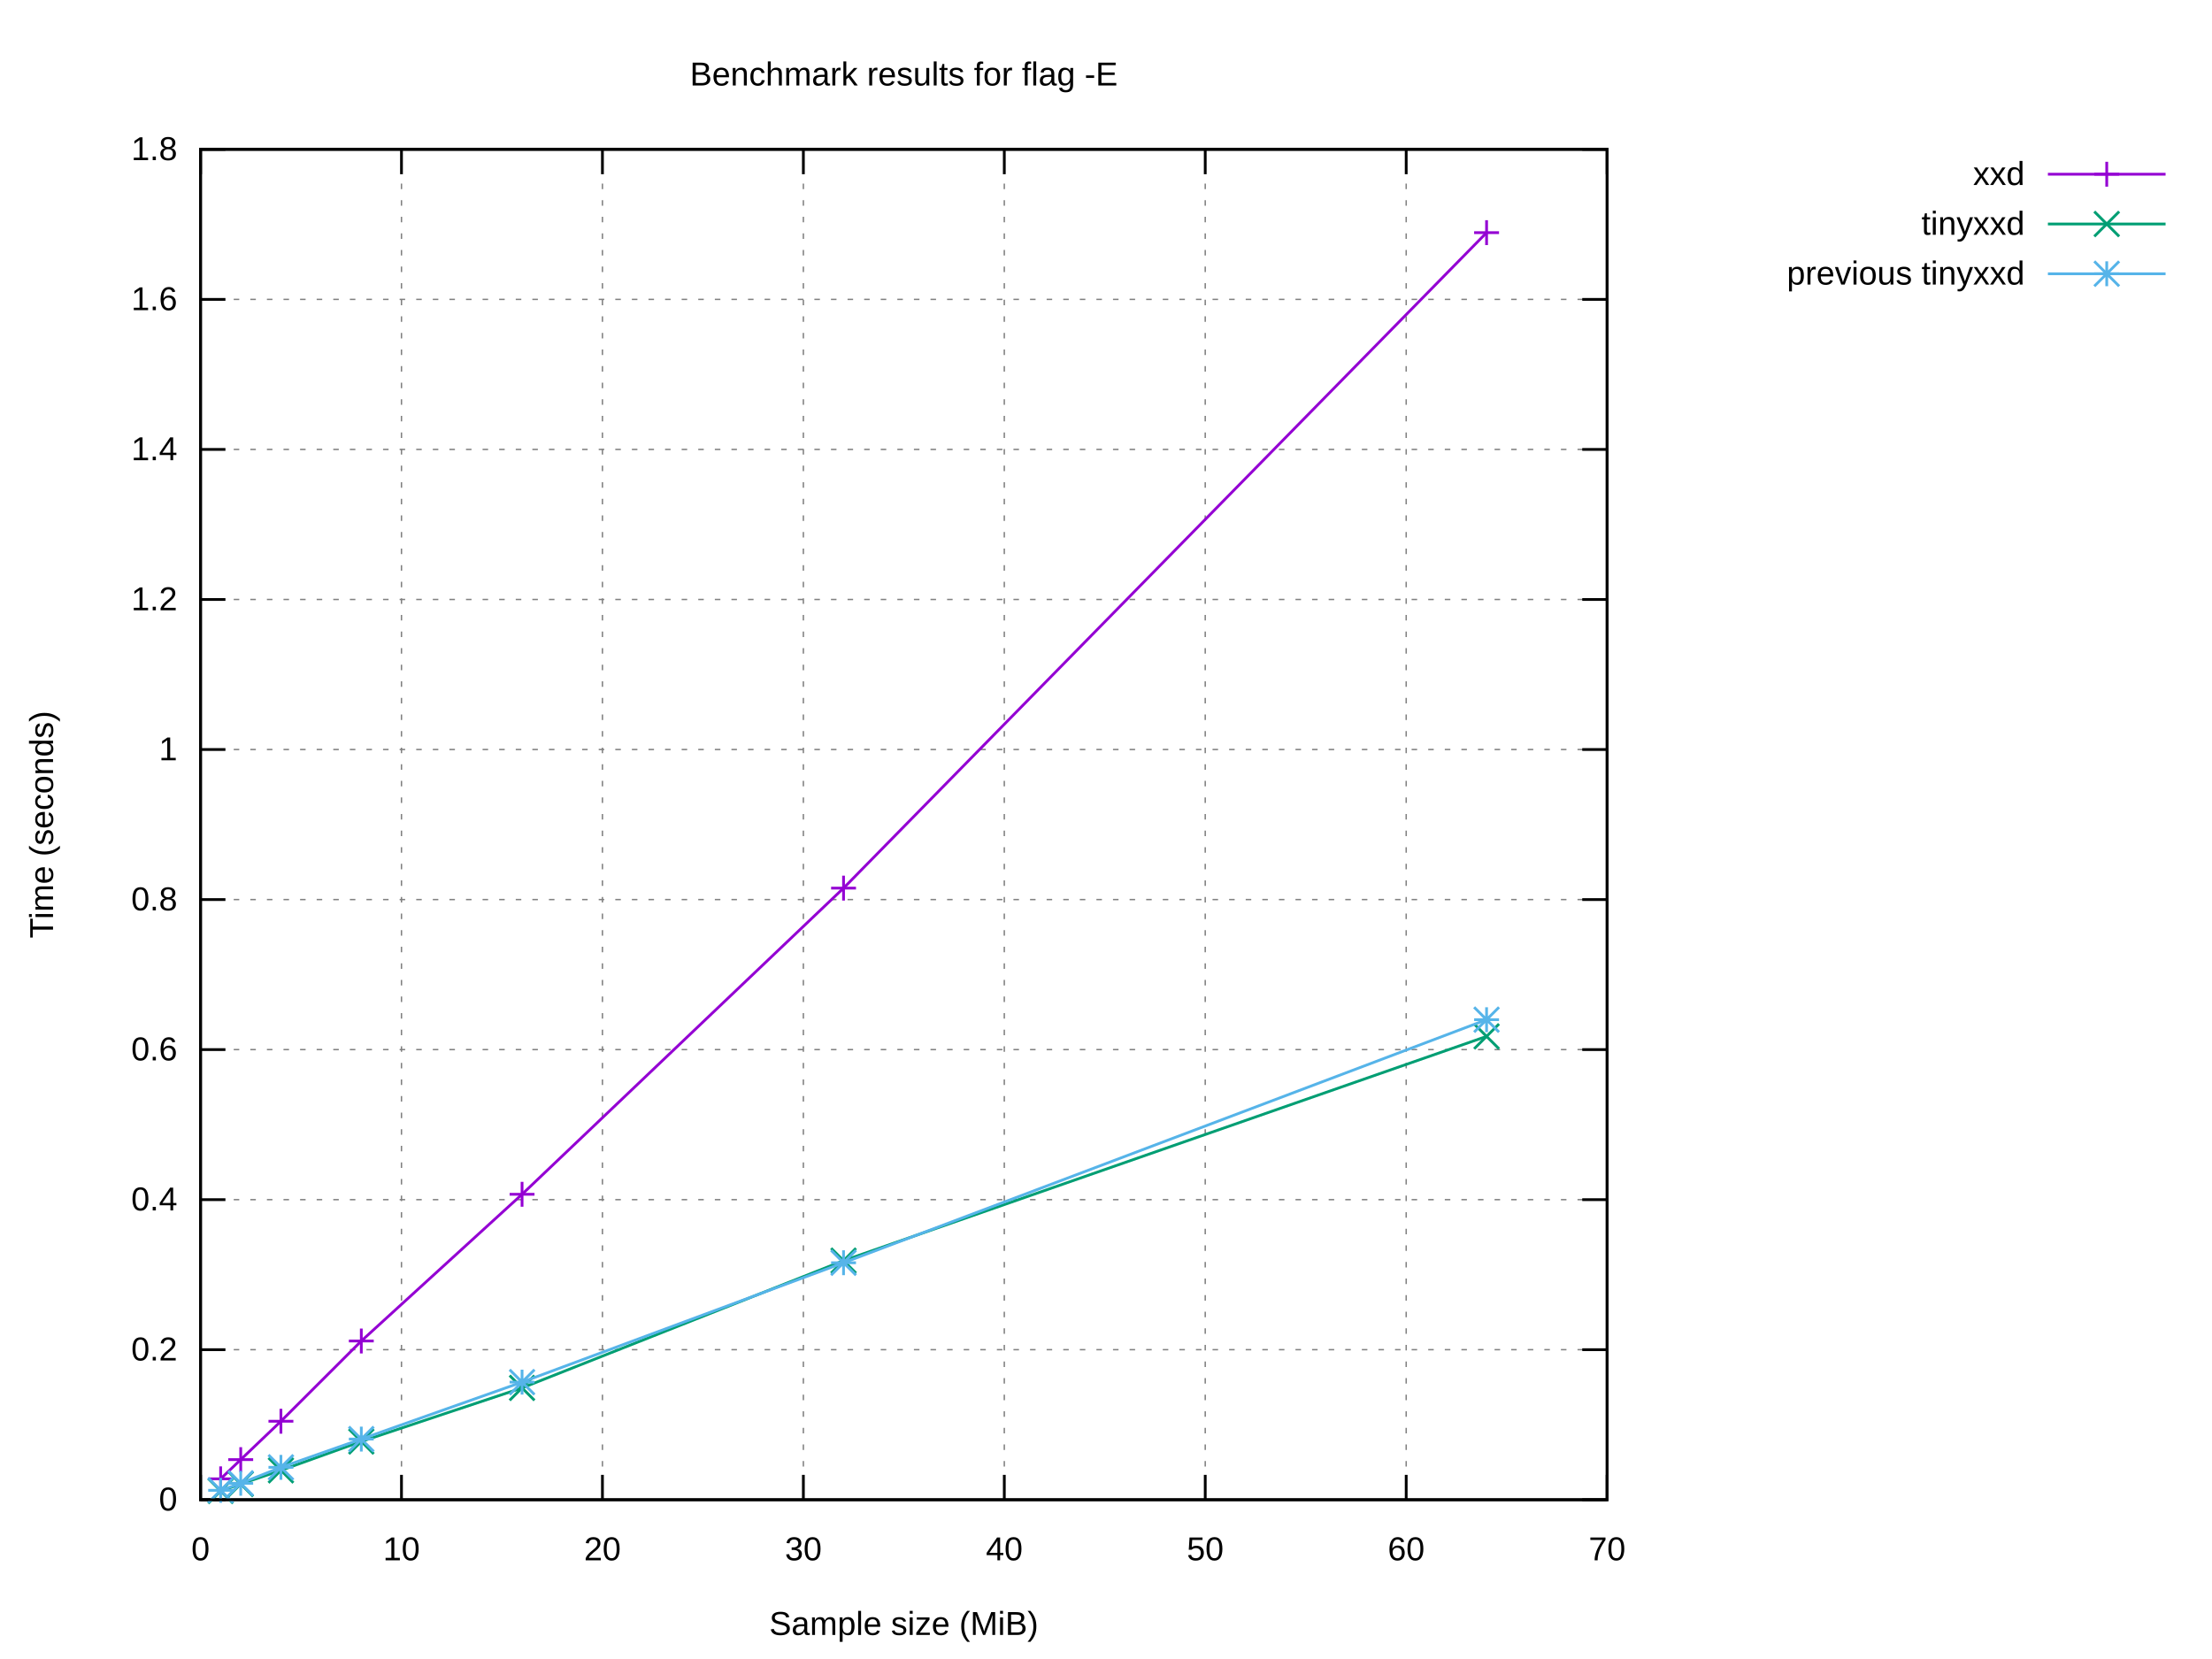
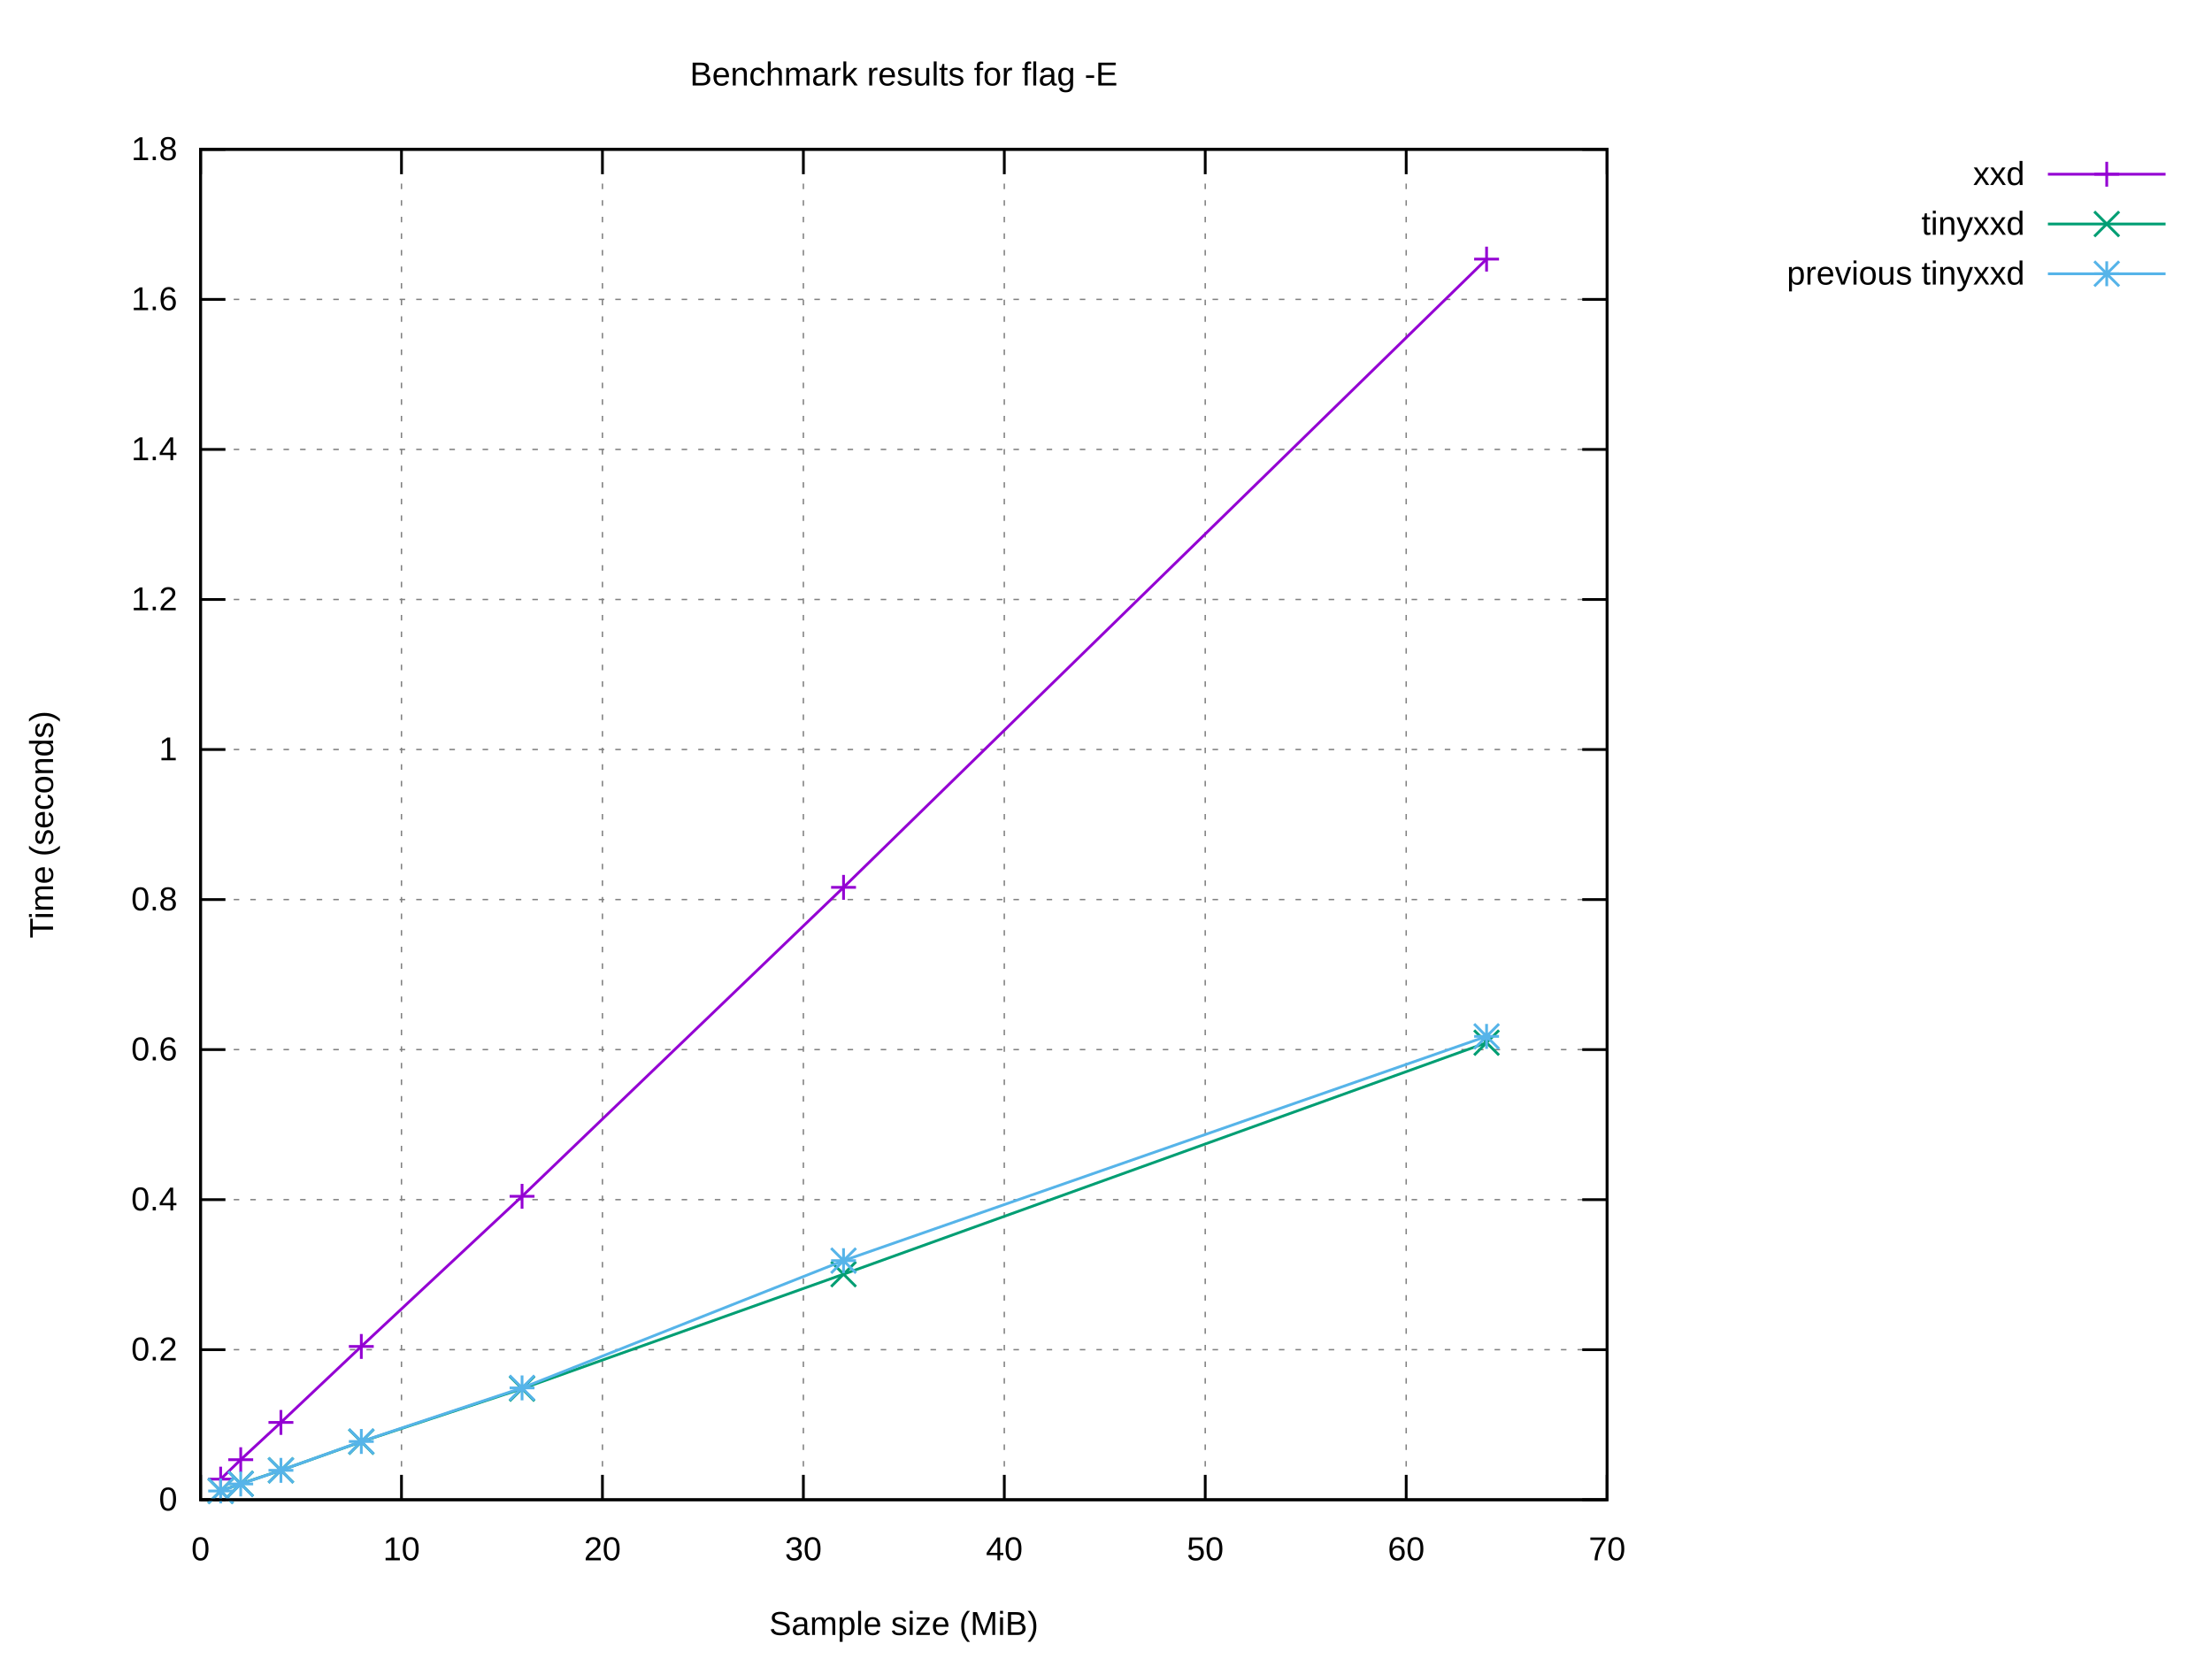
<svg xmlns="http://www.w3.org/2000/svg" xmlns:xlink="http://www.w3.org/1999/xlink" width="800" height="600" viewBox="0 0 800 600">
  <g id="gnuplot_canvas">
    <rect x="0" y="0" width="800" height="600" fill="#ffffff" />
    <defs>
      <circle id="gpDot" r="0.5" stroke-width="0.5" stroke="currentColor" />
      <path id="gpPt0" stroke-width="0.222" stroke="currentColor" d="M-1,0 h2 M0,-1 v2" />
      <path id="gpPt1" stroke-width="0.222" stroke="currentColor" d="M-1,-1 L1,1 M1,-1 L-1,1" />
      <path id="gpPt2" stroke-width="0.222" stroke="currentColor" d="M-1,0 L1,0 M0,-1 L0,1 M-1,-1 L1,1 M-1,1 L1,-1" />
      <rect id="gpPt3" stroke-width="0.222" stroke="currentColor" x="-1" y="-1" width="2" height="2" />
      <rect id="gpPt4" stroke-width="0.222" stroke="currentColor" fill="currentColor" x="-1" y="-1" width="2" height="2" />
      <circle id="gpPt5" stroke-width="0.222" stroke="currentColor" cx="0" cy="0" r="1" />
      <use xlink:href="#gpPt5" id="gpPt6" fill="currentColor" stroke="none" />
      <path id="gpPt7" stroke-width="0.222" stroke="currentColor" d="M0,-1.33 L-1.33,0.67 L1.33,0.67 z" />
      <use xlink:href="#gpPt7" id="gpPt8" fill="currentColor" stroke="none" />
      <use xlink:href="#gpPt7" id="gpPt9" stroke="currentColor" transform="rotate(180)" />
      <use xlink:href="#gpPt9" id="gpPt10" fill="currentColor" stroke="none" />
      <use xlink:href="#gpPt3" id="gpPt11" stroke="currentColor" transform="rotate(45)" />
      <use xlink:href="#gpPt11" id="gpPt12" fill="currentColor" stroke="none" />
      <path id="gpPt13" stroke-width="0.222" stroke="currentColor" d="M0,1.330 L1.265,0.411 L0.782,-1.067 L-0.782,-1.076 L-1.265,0.411 z" />
      <use xlink:href="#gpPt13" id="gpPt14" fill="currentColor" stroke="none" />
      <filter id="textbox" filterUnits="objectBoundingBox" x="0" y="0" height="1" width="1">
        <feFlood flood-color="#FFFFFF" flood-opacity="1" result="bgnd" />
        <feComposite in="SourceGraphic" in2="bgnd" operator="atop" />
      </filter>
      <filter id="greybox" filterUnits="objectBoundingBox" x="0" y="0" height="1" width="1">
        <feFlood flood-color="lightgrey" flood-opacity="1" result="grey" />
        <feComposite in="SourceGraphic" in2="grey" operator="atop" />
      </filter>
    </defs>
    <g fill="none" color="#FFFFFF" stroke="currentColor" stroke-width="1.00" stroke-linecap="butt" stroke-linejoin="miter">
</g>
    <g fill="none" color="black" stroke="currentColor" stroke-width="1.00" stroke-linecap="butt" stroke-linejoin="miter">
</g>
    <g fill="none" color="black" stroke="black" stroke-width="0.50" stroke-linecap="butt" stroke-linejoin="miter">
</g>
    <g fill="none" color="gray" stroke="currentColor" stroke-width="0.50" stroke-linecap="butt" stroke-linejoin="miter">
      <path stroke="gray" stroke-dasharray="2,4" class="gridline" d="M72.53,542.40 L581.24,542.40  " />
    </g>
    <g fill="none" color="gray" stroke="gray" stroke-width="1.00" stroke-linecap="butt" stroke-linejoin="miter">
</g>
    <g fill="none" color="black" stroke="currentColor" stroke-width="1.00" stroke-linecap="butt" stroke-linejoin="miter">
      <path stroke="black" d="M72.53,542.40 L81.53,542.40 M581.24,542.40 L572.24,542.40  " />
      <g transform="translate(64.14,546.30)" stroke="none" fill="black" font-family="Arial" font-size="12.00" text-anchor="end">
        <text>
          <tspan font-family="Arial"> 0</tspan>
        </text>
      </g>
    </g>
    <g fill="none" color="black" stroke="currentColor" stroke-width="1.00" stroke-linecap="butt" stroke-linejoin="miter">
</g>
    <g fill="none" color="black" stroke="black" stroke-width="0.50" stroke-linecap="butt" stroke-linejoin="miter">
</g>
    <g fill="none" color="gray" stroke="currentColor" stroke-width="0.50" stroke-linecap="butt" stroke-linejoin="miter">
      <path stroke="gray" stroke-dasharray="2,4" class="gridline" d="M72.53,488.13 L581.24,488.13  " />
    </g>
    <g fill="none" color="gray" stroke="gray" stroke-width="1.00" stroke-linecap="butt" stroke-linejoin="miter">
</g>
    <g fill="none" color="black" stroke="currentColor" stroke-width="1.00" stroke-linecap="butt" stroke-linejoin="miter">
      <path stroke="black" d="M72.53,488.13 L81.53,488.13 M581.24,488.13 L572.24,488.13  " />
      <g transform="translate(64.14,492.03)" stroke="none" fill="black" font-family="Arial" font-size="12.00" text-anchor="end">
        <text>
          <tspan font-family="Arial"> 0.2</tspan>
        </text>
      </g>
    </g>
    <g fill="none" color="black" stroke="currentColor" stroke-width="1.00" stroke-linecap="butt" stroke-linejoin="miter">
</g>
    <g fill="none" color="black" stroke="black" stroke-width="0.50" stroke-linecap="butt" stroke-linejoin="miter">
</g>
    <g fill="none" color="gray" stroke="currentColor" stroke-width="0.50" stroke-linecap="butt" stroke-linejoin="miter">
      <path stroke="gray" stroke-dasharray="2,4" class="gridline" d="M72.53,433.87 L581.24,433.87  " />
    </g>
    <g fill="none" color="gray" stroke="gray" stroke-width="1.00" stroke-linecap="butt" stroke-linejoin="miter">
</g>
    <g fill="none" color="black" stroke="currentColor" stroke-width="1.00" stroke-linecap="butt" stroke-linejoin="miter">
      <path stroke="black" d="M72.53,433.87 L81.53,433.87 M581.24,433.87 L572.24,433.87  " />
      <g transform="translate(64.14,437.77)" stroke="none" fill="black" font-family="Arial" font-size="12.00" text-anchor="end">
        <text>
          <tspan font-family="Arial"> 0.4</tspan>
        </text>
      </g>
    </g>
    <g fill="none" color="black" stroke="currentColor" stroke-width="1.00" stroke-linecap="butt" stroke-linejoin="miter">
</g>
    <g fill="none" color="black" stroke="black" stroke-width="0.50" stroke-linecap="butt" stroke-linejoin="miter">
</g>
    <g fill="none" color="gray" stroke="currentColor" stroke-width="0.50" stroke-linecap="butt" stroke-linejoin="miter">
      <path stroke="gray" stroke-dasharray="2,4" class="gridline" d="M72.53,379.60 L581.24,379.60  " />
    </g>
    <g fill="none" color="gray" stroke="gray" stroke-width="1.00" stroke-linecap="butt" stroke-linejoin="miter">
</g>
    <g fill="none" color="black" stroke="currentColor" stroke-width="1.00" stroke-linecap="butt" stroke-linejoin="miter">
      <path stroke="black" d="M72.53,379.60 L81.53,379.60 M581.24,379.60 L572.24,379.60  " />
      <g transform="translate(64.14,383.50)" stroke="none" fill="black" font-family="Arial" font-size="12.00" text-anchor="end">
        <text>
          <tspan font-family="Arial"> 0.6</tspan>
        </text>
      </g>
    </g>
    <g fill="none" color="black" stroke="currentColor" stroke-width="1.00" stroke-linecap="butt" stroke-linejoin="miter">
</g>
    <g fill="none" color="black" stroke="black" stroke-width="0.50" stroke-linecap="butt" stroke-linejoin="miter">
</g>
    <g fill="none" color="gray" stroke="currentColor" stroke-width="0.50" stroke-linecap="butt" stroke-linejoin="miter">
      <path stroke="gray" stroke-dasharray="2,4" class="gridline" d="M72.53,325.34 L581.24,325.34  " />
    </g>
    <g fill="none" color="gray" stroke="gray" stroke-width="1.00" stroke-linecap="butt" stroke-linejoin="miter">
</g>
    <g fill="none" color="black" stroke="currentColor" stroke-width="1.00" stroke-linecap="butt" stroke-linejoin="miter">
      <path stroke="black" d="M72.53,325.34 L81.53,325.34 M581.24,325.34 L572.24,325.34  " />
      <g transform="translate(64.14,329.24)" stroke="none" fill="black" font-family="Arial" font-size="12.00" text-anchor="end">
        <text>
          <tspan font-family="Arial"> 0.8</tspan>
        </text>
      </g>
    </g>
    <g fill="none" color="black" stroke="currentColor" stroke-width="1.00" stroke-linecap="butt" stroke-linejoin="miter">
</g>
    <g fill="none" color="black" stroke="black" stroke-width="0.50" stroke-linecap="butt" stroke-linejoin="miter">
</g>
    <g fill="none" color="gray" stroke="currentColor" stroke-width="0.50" stroke-linecap="butt" stroke-linejoin="miter">
      <path stroke="gray" stroke-dasharray="2,4" class="gridline" d="M72.53,271.07 L581.24,271.07  " />
    </g>
    <g fill="none" color="gray" stroke="gray" stroke-width="1.00" stroke-linecap="butt" stroke-linejoin="miter">
</g>
    <g fill="none" color="black" stroke="currentColor" stroke-width="1.00" stroke-linecap="butt" stroke-linejoin="miter">
      <path stroke="black" d="M72.53,271.07 L81.53,271.07 M581.24,271.07 L572.24,271.07  " />
      <g transform="translate(64.14,274.97)" stroke="none" fill="black" font-family="Arial" font-size="12.00" text-anchor="end">
        <text>
          <tspan font-family="Arial"> 1</tspan>
        </text>
      </g>
    </g>
    <g fill="none" color="black" stroke="currentColor" stroke-width="1.00" stroke-linecap="butt" stroke-linejoin="miter">
</g>
    <g fill="none" color="black" stroke="black" stroke-width="0.50" stroke-linecap="butt" stroke-linejoin="miter">
</g>
    <g fill="none" color="gray" stroke="currentColor" stroke-width="0.50" stroke-linecap="butt" stroke-linejoin="miter">
      <path stroke="gray" stroke-dasharray="2,4" class="gridline" d="M72.53,216.81 L581.24,216.81  " />
    </g>
    <g fill="none" color="gray" stroke="gray" stroke-width="1.00" stroke-linecap="butt" stroke-linejoin="miter">
</g>
    <g fill="none" color="black" stroke="currentColor" stroke-width="1.00" stroke-linecap="butt" stroke-linejoin="miter">
      <path stroke="black" d="M72.53,216.81 L81.53,216.81 M581.24,216.81 L572.24,216.81  " />
      <g transform="translate(64.14,220.71)" stroke="none" fill="black" font-family="Arial" font-size="12.00" text-anchor="end">
        <text>
          <tspan font-family="Arial"> 1.2</tspan>
        </text>
      </g>
    </g>
    <g fill="none" color="black" stroke="currentColor" stroke-width="1.00" stroke-linecap="butt" stroke-linejoin="miter">
</g>
    <g fill="none" color="black" stroke="black" stroke-width="0.50" stroke-linecap="butt" stroke-linejoin="miter">
</g>
    <g fill="none" color="gray" stroke="currentColor" stroke-width="0.50" stroke-linecap="butt" stroke-linejoin="miter">
      <path stroke="gray" stroke-dasharray="2,4" class="gridline" d="M72.53,162.54 L581.24,162.54  " />
    </g>
    <g fill="none" color="gray" stroke="gray" stroke-width="1.00" stroke-linecap="butt" stroke-linejoin="miter">
</g>
    <g fill="none" color="black" stroke="currentColor" stroke-width="1.00" stroke-linecap="butt" stroke-linejoin="miter">
      <path stroke="black" d="M72.53,162.54 L81.53,162.54 M581.24,162.54 L572.24,162.54  " />
      <g transform="translate(64.14,166.44)" stroke="none" fill="black" font-family="Arial" font-size="12.00" text-anchor="end">
        <text>
          <tspan font-family="Arial"> 1.4</tspan>
        </text>
      </g>
    </g>
    <g fill="none" color="black" stroke="currentColor" stroke-width="1.00" stroke-linecap="butt" stroke-linejoin="miter">
</g>
    <g fill="none" color="black" stroke="black" stroke-width="0.50" stroke-linecap="butt" stroke-linejoin="miter">
</g>
    <g fill="none" color="gray" stroke="currentColor" stroke-width="0.50" stroke-linecap="butt" stroke-linejoin="miter">
      <path stroke="gray" stroke-dasharray="2,4" class="gridline" d="M72.53,108.28 L581.24,108.28  " />
    </g>
    <g fill="none" color="gray" stroke="gray" stroke-width="1.00" stroke-linecap="butt" stroke-linejoin="miter">
</g>
    <g fill="none" color="black" stroke="currentColor" stroke-width="1.00" stroke-linecap="butt" stroke-linejoin="miter">
      <path stroke="black" d="M72.53,108.28 L81.53,108.28 M581.24,108.28 L572.24,108.28  " />
      <g transform="translate(64.14,112.18)" stroke="none" fill="black" font-family="Arial" font-size="12.00" text-anchor="end">
        <text>
          <tspan font-family="Arial"> 1.6</tspan>
        </text>
      </g>
    </g>
    <g fill="none" color="black" stroke="currentColor" stroke-width="1.00" stroke-linecap="butt" stroke-linejoin="miter">
</g>
    <g fill="none" color="black" stroke="black" stroke-width="0.50" stroke-linecap="butt" stroke-linejoin="miter">
</g>
    <g fill="none" color="gray" stroke="currentColor" stroke-width="0.50" stroke-linecap="butt" stroke-linejoin="miter">
      <path stroke="gray" stroke-dasharray="2,4" class="gridline" d="M72.53,54.01 L581.24,54.01  " />
    </g>
    <g fill="none" color="gray" stroke="gray" stroke-width="1.00" stroke-linecap="butt" stroke-linejoin="miter">
</g>
    <g fill="none" color="black" stroke="currentColor" stroke-width="1.00" stroke-linecap="butt" stroke-linejoin="miter">
      <path stroke="black" d="M72.53,54.01 L81.53,54.01 M581.24,54.01 L572.24,54.01  " />
      <g transform="translate(64.14,57.91)" stroke="none" fill="black" font-family="Arial" font-size="12.00" text-anchor="end">
        <text>
          <tspan font-family="Arial"> 1.8</tspan>
        </text>
      </g>
    </g>
    <g fill="none" color="black" stroke="currentColor" stroke-width="1.00" stroke-linecap="butt" stroke-linejoin="miter">
</g>
    <g fill="none" color="black" stroke="black" stroke-width="0.50" stroke-linecap="butt" stroke-linejoin="miter">
</g>
    <g fill="none" color="gray" stroke="currentColor" stroke-width="0.50" stroke-linecap="butt" stroke-linejoin="miter">
      <path stroke="gray" stroke-dasharray="2,4" class="gridline" d="M72.53,542.40 L72.53,54.01  " />
    </g>
    <g fill="none" color="gray" stroke="gray" stroke-width="1.00" stroke-linecap="butt" stroke-linejoin="miter">
</g>
    <g fill="none" color="black" stroke="currentColor" stroke-width="1.00" stroke-linecap="butt" stroke-linejoin="miter">
      <path stroke="black" d="M72.53,542.40 L72.53,533.40 M72.53,54.01 L72.53,63.01  " />
      <g transform="translate(72.53,564.30)" stroke="none" fill="black" font-family="Arial" font-size="12.00" text-anchor="middle">
        <text>
          <tspan font-family="Arial"> 0</tspan>
        </text>
      </g>
    </g>
    <g fill="none" color="black" stroke="currentColor" stroke-width="1.00" stroke-linecap="butt" stroke-linejoin="miter">
</g>
    <g fill="none" color="black" stroke="black" stroke-width="0.50" stroke-linecap="butt" stroke-linejoin="miter">
</g>
    <g fill="none" color="gray" stroke="currentColor" stroke-width="0.50" stroke-linecap="butt" stroke-linejoin="miter">
      <path stroke="gray" stroke-dasharray="2,4" class="gridline" d="M145.20,542.40 L145.20,54.01  " />
    </g>
    <g fill="none" color="gray" stroke="gray" stroke-width="1.00" stroke-linecap="butt" stroke-linejoin="miter">
</g>
    <g fill="none" color="black" stroke="currentColor" stroke-width="1.00" stroke-linecap="butt" stroke-linejoin="miter">
      <path stroke="black" d="M145.20,542.40 L145.20,533.40 M145.20,54.01 L145.20,63.01  " />
      <g transform="translate(145.20,564.30)" stroke="none" fill="black" font-family="Arial" font-size="12.00" text-anchor="middle">
        <text>
          <tspan font-family="Arial"> 10</tspan>
        </text>
      </g>
    </g>
    <g fill="none" color="black" stroke="currentColor" stroke-width="1.00" stroke-linecap="butt" stroke-linejoin="miter">
</g>
    <g fill="none" color="black" stroke="black" stroke-width="0.50" stroke-linecap="butt" stroke-linejoin="miter">
</g>
    <g fill="none" color="gray" stroke="currentColor" stroke-width="0.50" stroke-linecap="butt" stroke-linejoin="miter">
      <path stroke="gray" stroke-dasharray="2,4" class="gridline" d="M217.88,542.40 L217.88,54.01  " />
    </g>
    <g fill="none" color="gray" stroke="gray" stroke-width="1.00" stroke-linecap="butt" stroke-linejoin="miter">
</g>
    <g fill="none" color="black" stroke="currentColor" stroke-width="1.00" stroke-linecap="butt" stroke-linejoin="miter">
      <path stroke="black" d="M217.88,542.40 L217.88,533.40 M217.88,54.01 L217.88,63.01  " />
      <g transform="translate(217.88,564.30)" stroke="none" fill="black" font-family="Arial" font-size="12.00" text-anchor="middle">
        <text>
          <tspan font-family="Arial"> 20</tspan>
        </text>
      </g>
    </g>
    <g fill="none" color="black" stroke="currentColor" stroke-width="1.00" stroke-linecap="butt" stroke-linejoin="miter">
</g>
    <g fill="none" color="black" stroke="black" stroke-width="0.50" stroke-linecap="butt" stroke-linejoin="miter">
</g>
    <g fill="none" color="gray" stroke="currentColor" stroke-width="0.50" stroke-linecap="butt" stroke-linejoin="miter">
      <path stroke="gray" stroke-dasharray="2,4" class="gridline" d="M290.55,542.40 L290.55,54.01  " />
    </g>
    <g fill="none" color="gray" stroke="gray" stroke-width="1.00" stroke-linecap="butt" stroke-linejoin="miter">
</g>
    <g fill="none" color="black" stroke="currentColor" stroke-width="1.00" stroke-linecap="butt" stroke-linejoin="miter">
      <path stroke="black" d="M290.55,542.40 L290.55,533.40 M290.55,54.01 L290.55,63.01  " />
      <g transform="translate(290.55,564.30)" stroke="none" fill="black" font-family="Arial" font-size="12.00" text-anchor="middle">
        <text>
          <tspan font-family="Arial"> 30</tspan>
        </text>
      </g>
    </g>
    <g fill="none" color="black" stroke="currentColor" stroke-width="1.00" stroke-linecap="butt" stroke-linejoin="miter">
</g>
    <g fill="none" color="black" stroke="black" stroke-width="0.50" stroke-linecap="butt" stroke-linejoin="miter">
</g>
    <g fill="none" color="gray" stroke="currentColor" stroke-width="0.50" stroke-linecap="butt" stroke-linejoin="miter">
      <path stroke="gray" stroke-dasharray="2,4" class="gridline" d="M363.22,542.40 L363.22,54.01  " />
    </g>
    <g fill="none" color="gray" stroke="gray" stroke-width="1.00" stroke-linecap="butt" stroke-linejoin="miter">
</g>
    <g fill="none" color="black" stroke="currentColor" stroke-width="1.00" stroke-linecap="butt" stroke-linejoin="miter">
      <path stroke="black" d="M363.22,542.40 L363.22,533.40 M363.22,54.01 L363.22,63.01  " />
      <g transform="translate(363.22,564.30)" stroke="none" fill="black" font-family="Arial" font-size="12.00" text-anchor="middle">
        <text>
          <tspan font-family="Arial"> 40</tspan>
        </text>
      </g>
    </g>
    <g fill="none" color="black" stroke="currentColor" stroke-width="1.00" stroke-linecap="butt" stroke-linejoin="miter">
</g>
    <g fill="none" color="black" stroke="black" stroke-width="0.50" stroke-linecap="butt" stroke-linejoin="miter">
</g>
    <g fill="none" color="gray" stroke="currentColor" stroke-width="0.50" stroke-linecap="butt" stroke-linejoin="miter">
      <path stroke="gray" stroke-dasharray="2,4" class="gridline" d="M435.89,542.40 L435.89,54.01  " />
    </g>
    <g fill="none" color="gray" stroke="gray" stroke-width="1.00" stroke-linecap="butt" stroke-linejoin="miter">
</g>
    <g fill="none" color="black" stroke="currentColor" stroke-width="1.00" stroke-linecap="butt" stroke-linejoin="miter">
      <path stroke="black" d="M435.89,542.40 L435.89,533.40 M435.89,54.01 L435.89,63.01  " />
      <g transform="translate(435.89,564.30)" stroke="none" fill="black" font-family="Arial" font-size="12.00" text-anchor="middle">
        <text>
          <tspan font-family="Arial"> 50</tspan>
        </text>
      </g>
    </g>
    <g fill="none" color="black" stroke="currentColor" stroke-width="1.00" stroke-linecap="butt" stroke-linejoin="miter">
</g>
    <g fill="none" color="black" stroke="black" stroke-width="0.50" stroke-linecap="butt" stroke-linejoin="miter">
</g>
    <g fill="none" color="gray" stroke="currentColor" stroke-width="0.50" stroke-linecap="butt" stroke-linejoin="miter">
      <path stroke="gray" stroke-dasharray="2,4" class="gridline" d="M508.57,542.40 L508.57,54.01  " />
    </g>
    <g fill="none" color="gray" stroke="gray" stroke-width="1.00" stroke-linecap="butt" stroke-linejoin="miter">
</g>
    <g fill="none" color="black" stroke="currentColor" stroke-width="1.00" stroke-linecap="butt" stroke-linejoin="miter">
      <path stroke="black" d="M508.57,542.40 L508.57,533.40 M508.57,54.01 L508.57,63.01  " />
      <g transform="translate(508.57,564.30)" stroke="none" fill="black" font-family="Arial" font-size="12.00" text-anchor="middle">
        <text>
          <tspan font-family="Arial"> 60</tspan>
        </text>
      </g>
    </g>
    <g fill="none" color="black" stroke="currentColor" stroke-width="1.00" stroke-linecap="butt" stroke-linejoin="miter">
</g>
    <g fill="none" color="black" stroke="black" stroke-width="0.50" stroke-linecap="butt" stroke-linejoin="miter">
</g>
    <g fill="none" color="gray" stroke="currentColor" stroke-width="0.50" stroke-linecap="butt" stroke-linejoin="miter">
      <path stroke="gray" stroke-dasharray="2,4" class="gridline" d="M581.24,542.40 L581.24,54.01  " />
    </g>
    <g fill="none" color="gray" stroke="gray" stroke-width="1.00" stroke-linecap="butt" stroke-linejoin="miter">
</g>
    <g fill="none" color="black" stroke="currentColor" stroke-width="1.00" stroke-linecap="butt" stroke-linejoin="miter">
      <path stroke="black" d="M581.24,542.40 L581.24,533.40 M581.24,54.01 L581.24,63.01  " />
      <g transform="translate(581.24,564.30)" stroke="none" fill="black" font-family="Arial" font-size="12.00" text-anchor="middle">
        <text>
          <tspan font-family="Arial"> 70</tspan>
        </text>
      </g>
    </g>
    <g fill="none" color="black" stroke="currentColor" stroke-width="1.00" stroke-linecap="butt" stroke-linejoin="miter">
</g>
    <g fill="none" color="black" stroke="currentColor" stroke-width="1.00" stroke-linecap="butt" stroke-linejoin="miter">
      <path stroke="black" d="M72.53,54.01 L72.53,542.40 L581.24,542.40 L581.24,54.01 L72.53,54.01 Z  " />
    </g>
    <g fill="none" color="black" stroke="currentColor" stroke-width="1.00" stroke-linecap="butt" stroke-linejoin="miter">
</g>
    <g id="gnuplot_plot_1">
      <g fill="none" color="black" stroke="currentColor" stroke-width="1.00" stroke-linecap="butt" stroke-linejoin="miter">
        <g transform="translate(732.26,66.91)" stroke="none" fill="black" font-family="Arial" font-size="12.00" text-anchor="end">
          <text>
            <tspan font-family="Arial">xxd</tspan>
          </text>
        </g>
      </g>
      <g fill="none" color="black" stroke="currentColor" stroke-width="1.00" stroke-linecap="butt" stroke-linejoin="miter">
-         <path stroke="rgb(148,   0, 211)" d="M740.65,63.01 L783.21,63.01 M537.64,84.14 L305.08,321.20 L188.81,431.93 L130.67,484.99 L101.60,514.01 L87.06,527.89   L79.80,534.84  " />
-         <use xlink:href="#gpPt0" transform="translate(537.64,84.14) scale(4.50)" color="rgb(148,   0, 211)" />
-         <use xlink:href="#gpPt0" transform="translate(305.08,321.20) scale(4.50)" color="rgb(148,   0, 211)" />
-         <use xlink:href="#gpPt0" transform="translate(188.81,431.93) scale(4.50)" color="rgb(148,   0, 211)" />
-         <use xlink:href="#gpPt0" transform="translate(130.67,484.99) scale(4.50)" color="rgb(148,   0, 211)" />
-         <use xlink:href="#gpPt0" transform="translate(101.60,514.01) scale(4.50)" color="rgb(148,   0, 211)" />
-         <use xlink:href="#gpPt0" transform="translate(87.06,527.89) scale(4.50)" color="rgb(148,   0, 211)" />
-         <use xlink:href="#gpPt0" transform="translate(79.80,534.84) scale(4.50)" color="rgb(148,   0, 211)" />
+         <path stroke="rgb(148,   0, 211)" d="M740.65,63.01 L783.21,63.01 M537.64,93.71 L305.08,320.92 L188.81,432.66 L130.67,486.96 L101.60,514.44 L87.06,527.92   L79.80,534.95  " />
+         <use xlink:href="#gpPt0" transform="translate(537.64,93.71) scale(4.50)" color="rgb(148,   0, 211)" />
+         <use xlink:href="#gpPt0" transform="translate(305.08,320.92) scale(4.50)" color="rgb(148,   0, 211)" />
+         <use xlink:href="#gpPt0" transform="translate(188.81,432.66) scale(4.50)" color="rgb(148,   0, 211)" />
+         <use xlink:href="#gpPt0" transform="translate(130.67,486.96) scale(4.50)" color="rgb(148,   0, 211)" />
+         <use xlink:href="#gpPt0" transform="translate(101.60,514.44) scale(4.50)" color="rgb(148,   0, 211)" />
+         <use xlink:href="#gpPt0" transform="translate(87.06,527.92) scale(4.50)" color="rgb(148,   0, 211)" />
+         <use xlink:href="#gpPt0" transform="translate(79.80,534.95) scale(4.50)" color="rgb(148,   0, 211)" />
        <use xlink:href="#gpPt0" transform="translate(761.93,63.01) scale(4.50)" color="rgb(148,   0, 211)" />
      </g>
    </g>
    <g id="gnuplot_plot_2">
      <g fill="none" color="black" stroke="currentColor" stroke-width="1.00" stroke-linecap="butt" stroke-linejoin="miter">
        <g transform="translate(732.26,84.91)" stroke="none" fill="black" font-family="Arial" font-size="12.00" text-anchor="end">
          <text>
            <tspan font-family="Arial">tinyxxd</tspan>
          </text>
        </g>
      </g>
      <g fill="none" color="black" stroke="currentColor" stroke-width="1.00" stroke-linecap="butt" stroke-linejoin="miter">
-         <path stroke="rgb(  0, 158, 115)" d="M740.65,81.01 L783.21,81.01 M537.64,374.82 L305.08,455.93 L188.81,501.96 L130.67,521.33 L101.60,531.77 L87.06,536.70   L79.80,539.23  " />
-         <use xlink:href="#gpPt1" transform="translate(537.64,374.82) scale(4.50)" color="rgb(  0, 158, 115)" />
-         <use xlink:href="#gpPt1" transform="translate(305.08,455.93) scale(4.50)" color="rgb(  0, 158, 115)" />
-         <use xlink:href="#gpPt1" transform="translate(188.81,501.96) scale(4.50)" color="rgb(  0, 158, 115)" />
-         <use xlink:href="#gpPt1" transform="translate(130.67,521.33) scale(4.50)" color="rgb(  0, 158, 115)" />
-         <use xlink:href="#gpPt1" transform="translate(101.60,531.77) scale(4.50)" color="rgb(  0, 158, 115)" />
-         <use xlink:href="#gpPt1" transform="translate(87.06,536.70) scale(4.50)" color="rgb(  0, 158, 115)" />
-         <use xlink:href="#gpPt1" transform="translate(79.80,539.23) scale(4.50)" color="rgb(  0, 158, 115)" />
+         <path stroke="rgb(  0, 158, 115)" d="M740.65,81.01 L783.21,81.01 M537.64,377.11 L305.08,460.83 L188.81,502.23 L130.67,521.42 L101.60,531.76 L87.06,536.63   L79.80,539.21  " />
+         <use xlink:href="#gpPt1" transform="translate(537.64,377.11) scale(4.50)" color="rgb(  0, 158, 115)" />
+         <use xlink:href="#gpPt1" transform="translate(305.08,460.83) scale(4.50)" color="rgb(  0, 158, 115)" />
+         <use xlink:href="#gpPt1" transform="translate(188.81,502.23) scale(4.50)" color="rgb(  0, 158, 115)" />
+         <use xlink:href="#gpPt1" transform="translate(130.67,521.42) scale(4.50)" color="rgb(  0, 158, 115)" />
+         <use xlink:href="#gpPt1" transform="translate(101.60,531.76) scale(4.50)" color="rgb(  0, 158, 115)" />
+         <use xlink:href="#gpPt1" transform="translate(87.06,536.63) scale(4.50)" color="rgb(  0, 158, 115)" />
+         <use xlink:href="#gpPt1" transform="translate(79.80,539.21) scale(4.50)" color="rgb(  0, 158, 115)" />
        <use xlink:href="#gpPt1" transform="translate(761.93,81.01) scale(4.50)" color="rgb(  0, 158, 115)" />
      </g>
    </g>
    <g id="gnuplot_plot_3">
      <g fill="none" color="black" stroke="currentColor" stroke-width="1.00" stroke-linecap="butt" stroke-linejoin="miter">
        <g transform="translate(732.26,102.91)" stroke="none" fill="black" font-family="Arial" font-size="12.00" text-anchor="end">
          <text>
            <tspan font-family="Arial">previous tinyxxd</tspan>
          </text>
        </g>
      </g>
      <g fill="none" color="black" stroke="currentColor" stroke-width="1.00" stroke-linecap="butt" stroke-linejoin="miter">
-         <path stroke="rgb( 86, 180, 233)" d="M740.65,99.01 L783.21,99.01 M537.64,368.78 L305.08,456.69 L188.81,499.86 L130.67,520.46 L101.60,530.68 L87.06,536.45   L79.80,539.00  " />
-         <use xlink:href="#gpPt2" transform="translate(537.64,368.78) scale(4.50)" color="rgb( 86, 180, 233)" />
-         <use xlink:href="#gpPt2" transform="translate(305.08,456.69) scale(4.50)" color="rgb( 86, 180, 233)" />
-         <use xlink:href="#gpPt2" transform="translate(188.81,499.86) scale(4.50)" color="rgb( 86, 180, 233)" />
-         <use xlink:href="#gpPt2" transform="translate(130.67,520.46) scale(4.50)" color="rgb( 86, 180, 233)" />
-         <use xlink:href="#gpPt2" transform="translate(101.60,530.68) scale(4.50)" color="rgb( 86, 180, 233)" />
-         <use xlink:href="#gpPt2" transform="translate(87.06,536.45) scale(4.50)" color="rgb( 86, 180, 233)" />
-         <use xlink:href="#gpPt2" transform="translate(79.80,539.00) scale(4.50)" color="rgb( 86, 180, 233)" />
+         <path stroke="rgb( 86, 180, 233)" d="M740.65,99.01 L783.21,99.01 M537.64,374.82 L305.08,455.93 L188.81,501.96 L130.67,521.33 L101.60,531.77 L87.06,536.70   L79.80,539.23  " />
+         <use xlink:href="#gpPt2" transform="translate(537.64,374.82) scale(4.50)" color="rgb( 86, 180, 233)" />
+         <use xlink:href="#gpPt2" transform="translate(305.08,455.93) scale(4.50)" color="rgb( 86, 180, 233)" />
+         <use xlink:href="#gpPt2" transform="translate(188.81,501.96) scale(4.50)" color="rgb( 86, 180, 233)" />
+         <use xlink:href="#gpPt2" transform="translate(130.67,521.33) scale(4.50)" color="rgb( 86, 180, 233)" />
+         <use xlink:href="#gpPt2" transform="translate(101.60,531.77) scale(4.50)" color="rgb( 86, 180, 233)" />
+         <use xlink:href="#gpPt2" transform="translate(87.06,536.70) scale(4.50)" color="rgb( 86, 180, 233)" />
+         <use xlink:href="#gpPt2" transform="translate(79.80,539.23) scale(4.50)" color="rgb( 86, 180, 233)" />
        <use xlink:href="#gpPt2" transform="translate(761.93,99.01) scale(4.50)" color="rgb( 86, 180, 233)" />
      </g>
    </g>
    <g fill="none" color="#FFFFFF" stroke="rgb( 86, 180, 233)" stroke-width="2.00" stroke-linecap="butt" stroke-linejoin="miter">
</g>
    <g fill="none" color="black" stroke="currentColor" stroke-width="2.00" stroke-linecap="butt" stroke-linejoin="miter">
</g>
    <g fill="none" color="black" stroke="black" stroke-width="1.00" stroke-linecap="butt" stroke-linejoin="miter">
</g>
    <g fill="none" color="black" stroke="currentColor" stroke-width="1.00" stroke-linecap="butt" stroke-linejoin="miter">
      <path stroke="black" d="M72.53,54.01 L72.53,542.40 L581.24,542.40 L581.24,54.01 L72.53,54.01 Z  " />
      <g transform="translate(19.18,298.21) rotate(270.00)" stroke="none" fill="black" font-family="Arial" font-size="12.00" text-anchor="middle">
        <text>
          <tspan font-family="Arial">Time (seconds)</tspan>
        </text>
      </g>
    </g>
    <g fill="none" color="black" stroke="currentColor" stroke-width="1.00" stroke-linecap="butt" stroke-linejoin="miter">
      <g transform="translate(326.88,591.30)" stroke="none" fill="black" font-family="Arial" font-size="12.00" text-anchor="middle">
        <text>
          <tspan font-family="Arial">Sample size (MiB)</tspan>
        </text>
      </g>
    </g>
    <g fill="none" color="black" stroke="currentColor" stroke-width="1.00" stroke-linecap="butt" stroke-linejoin="miter">
</g>
    <g fill="none" color="black" stroke="currentColor" stroke-width="1.00" stroke-linecap="butt" stroke-linejoin="miter">
      <g transform="translate(326.88,30.91)" stroke="none" fill="black" font-family="Arial" font-size="12.00" text-anchor="middle">
        <text>
          <tspan font-family="Arial">Benchmark results for flag -E</tspan>
        </text>
      </g>
    </g>
    <g fill="none" color="black" stroke="currentColor" stroke-width="1.00" stroke-linecap="butt" stroke-linejoin="miter">
</g>
  </g>
</svg>
